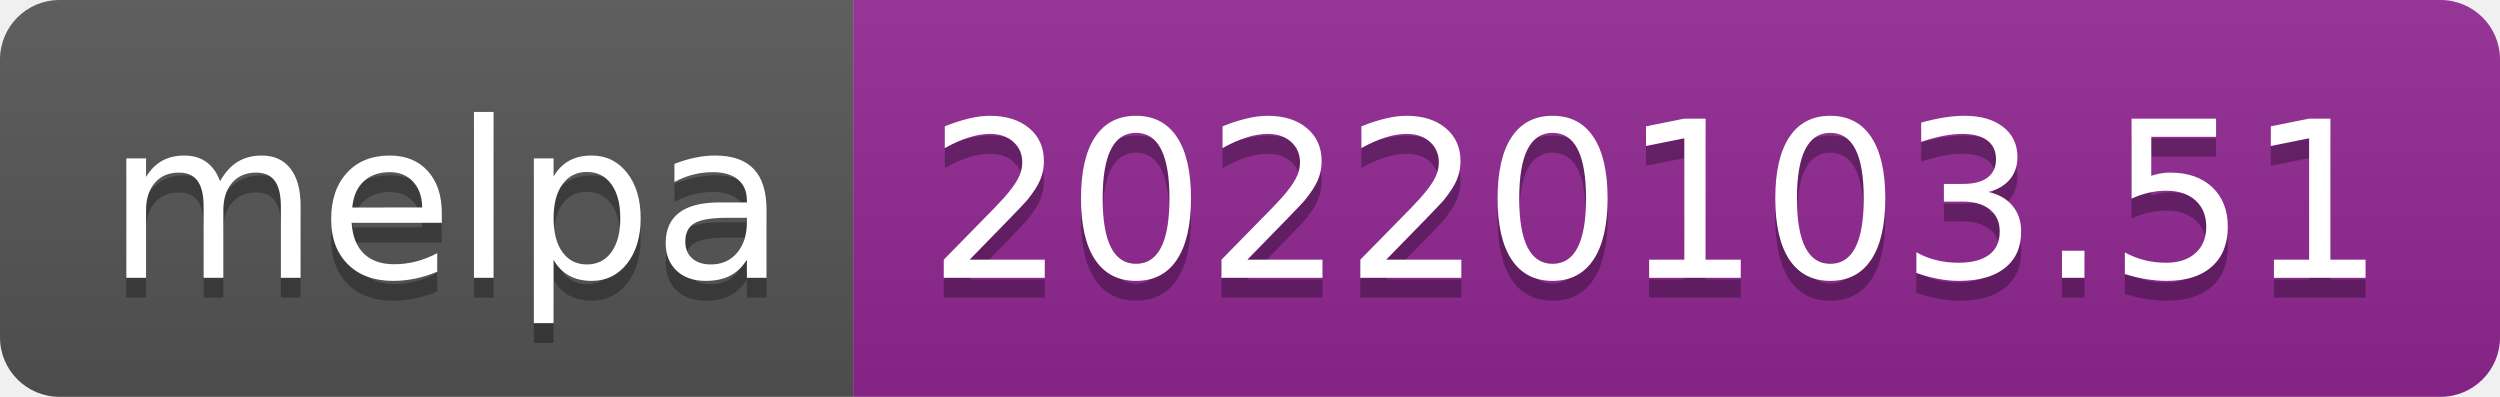
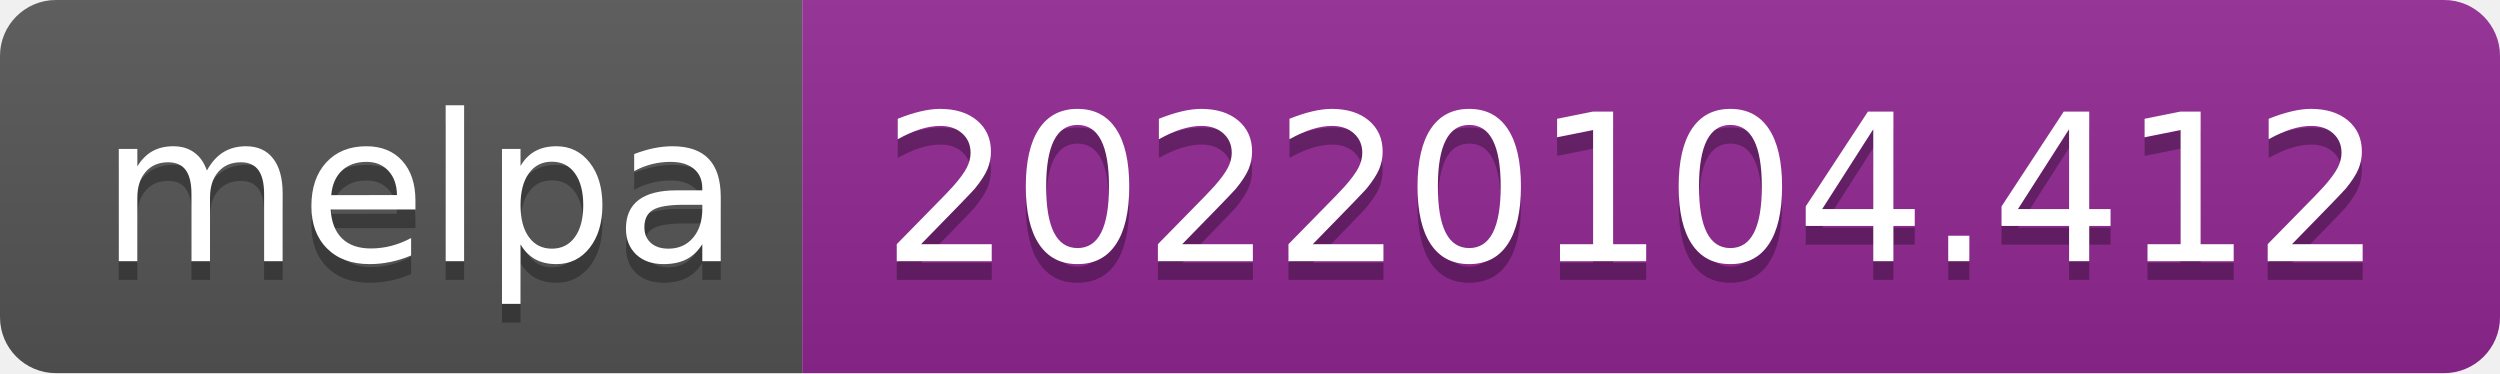
- <svg xmlns="http://www.w3.org/2000/svg" width="126" height="20" role="img" aria-label="melpa: 20220103.51">
+ <svg xmlns="http://www.w3.org/2000/svg" width="134" height="20" role="img" aria-label="melpa: 20220104.412">
  <linearGradient id="s" x2="0" y2="100%">
    <stop offset="0" stop-color="#bbb" stop-opacity=".1" />
    <stop offset="1" stop-opacity=".1" />
  </linearGradient>
  <clipPath id="r">
-     <rect width="126" height="20" rx="3" fill="#fff" />
+     <rect width="134" height="20" rx="3" fill="#fff" />
  </clipPath>
  <g clip-path="url(#r)">
    <rect width="43" height="20" fill="#555" />
-     <rect x="43" width="83" height="20" fill="#922793" />
-     <rect width="126" height="20" fill="url(#s)" />
+     <rect x="43" width="91" height="20" fill="#922793" />
+     <rect width="134" height="20" fill="url(#s)" />
  </g>
  <g fill="#fff" text-anchor="middle" font-family="Verdana,Geneva,DejaVu Sans,sans-serif" text-rendering="geometricPrecision" font-size="110">
    <text aria-hidden="true" x="225" y="150" fill="#010101" fill-opacity=".3" transform="scale(.1)" textLength="330">melpa</text>
    <text x="225" y="140" transform="scale(.1)" fill="#fff" textLength="330">melpa</text>
-     <text aria-hidden="true" x="835" y="150" fill="#010101" fill-opacity=".3" transform="scale(.1)" textLength="730">20220103.51</text>
-     <text x="835" y="140" transform="scale(.1)" fill="#fff" textLength="730">20220103.51</text>
+     <text aria-hidden="true" x="875" y="150" fill="#010101" fill-opacity=".3" transform="scale(.1)" textLength="810">20220104.412</text>
+     <text x="875" y="140" transform="scale(.1)" fill="#fff" textLength="810">20220104.412</text>
  </g>
</svg>
